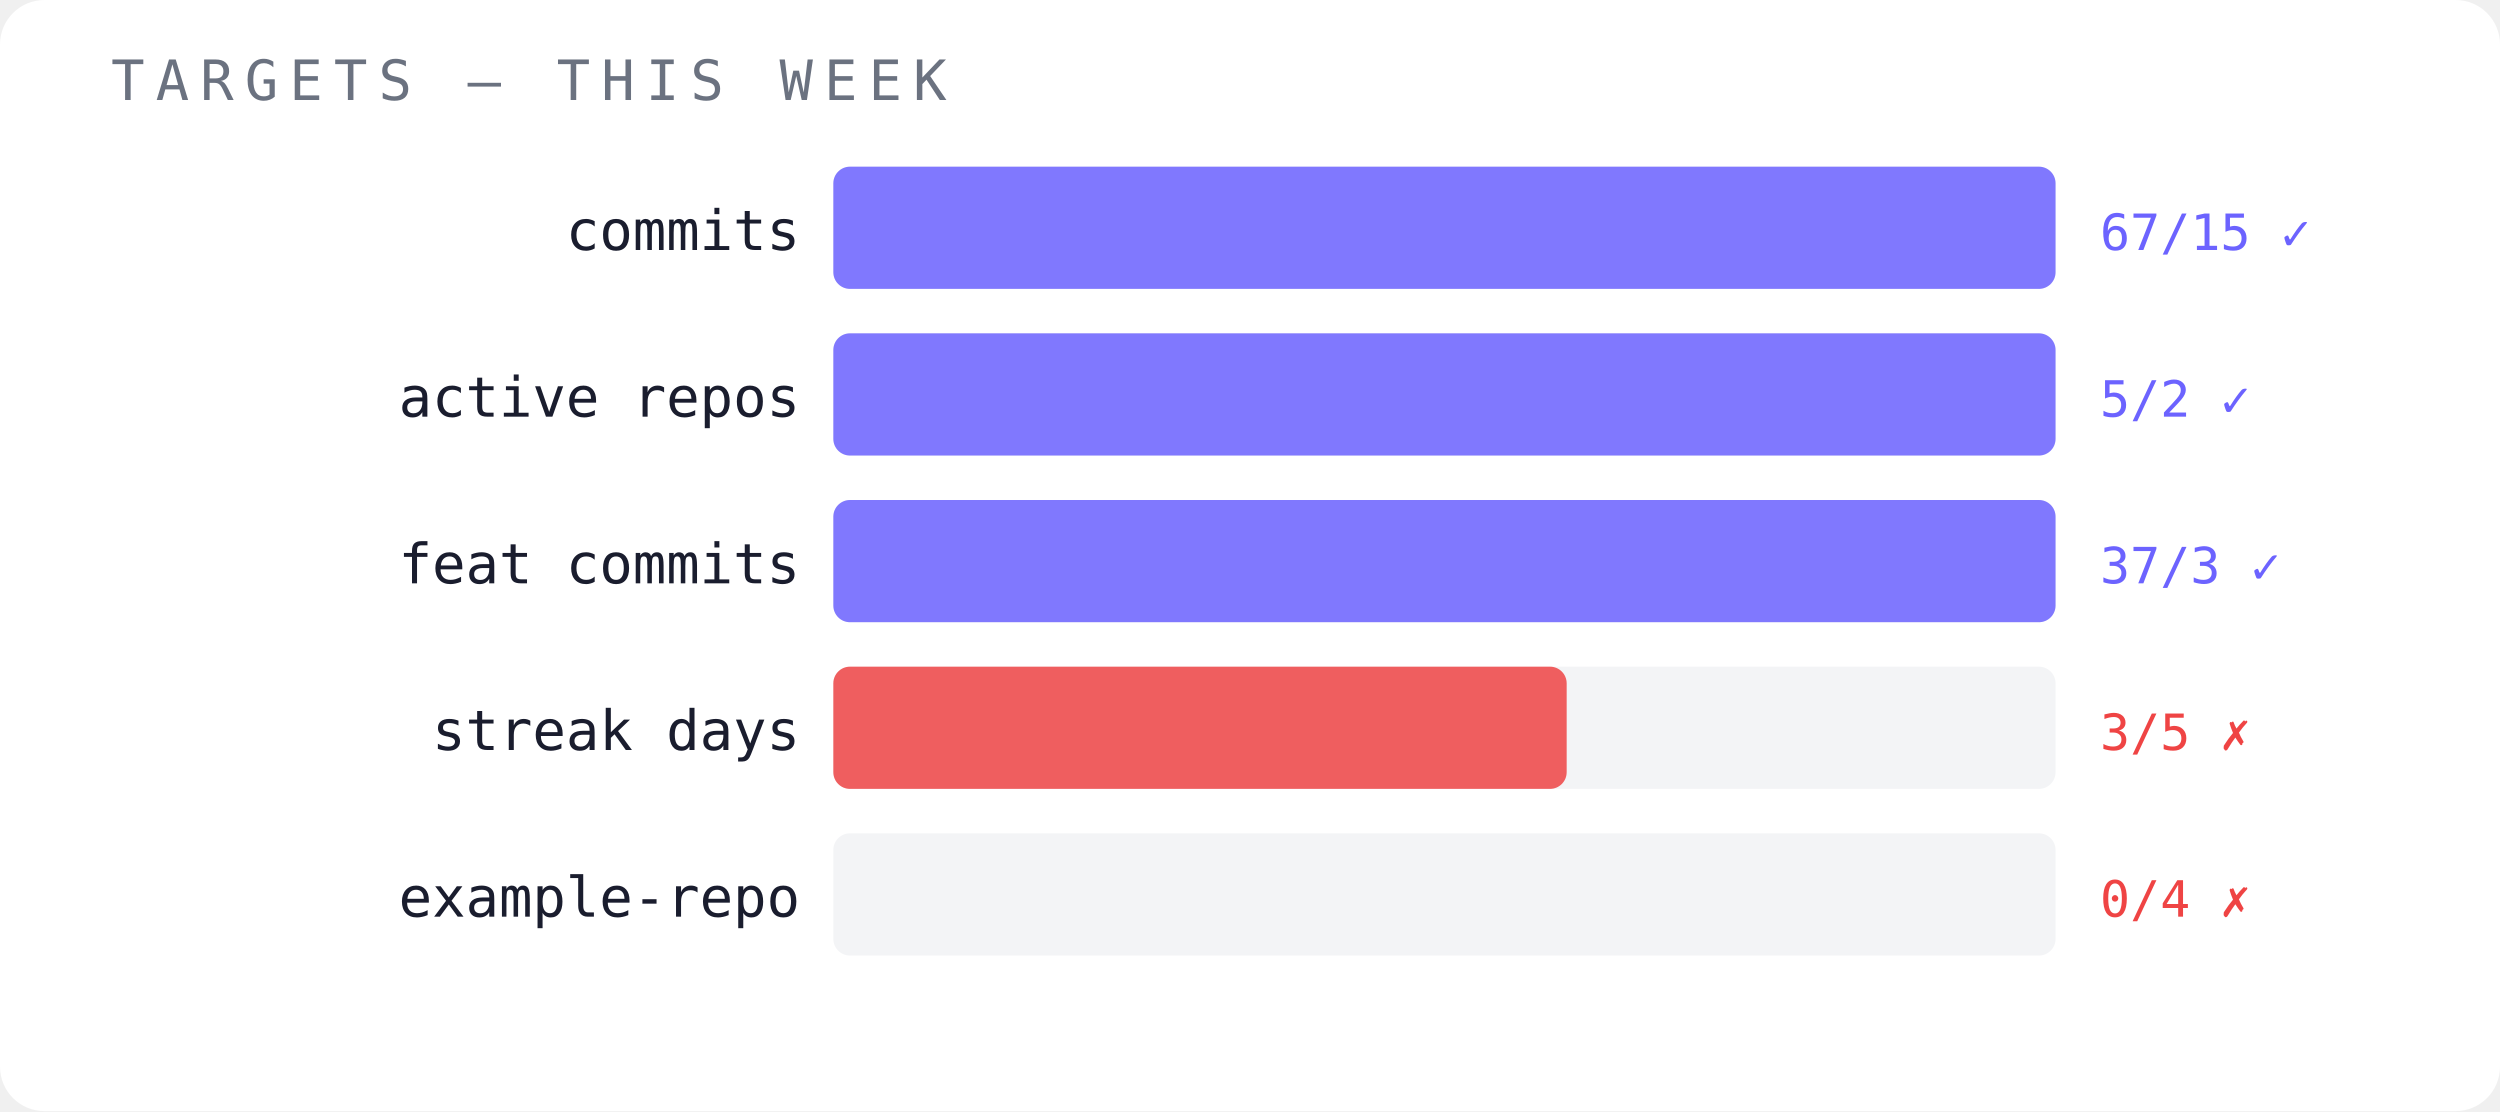
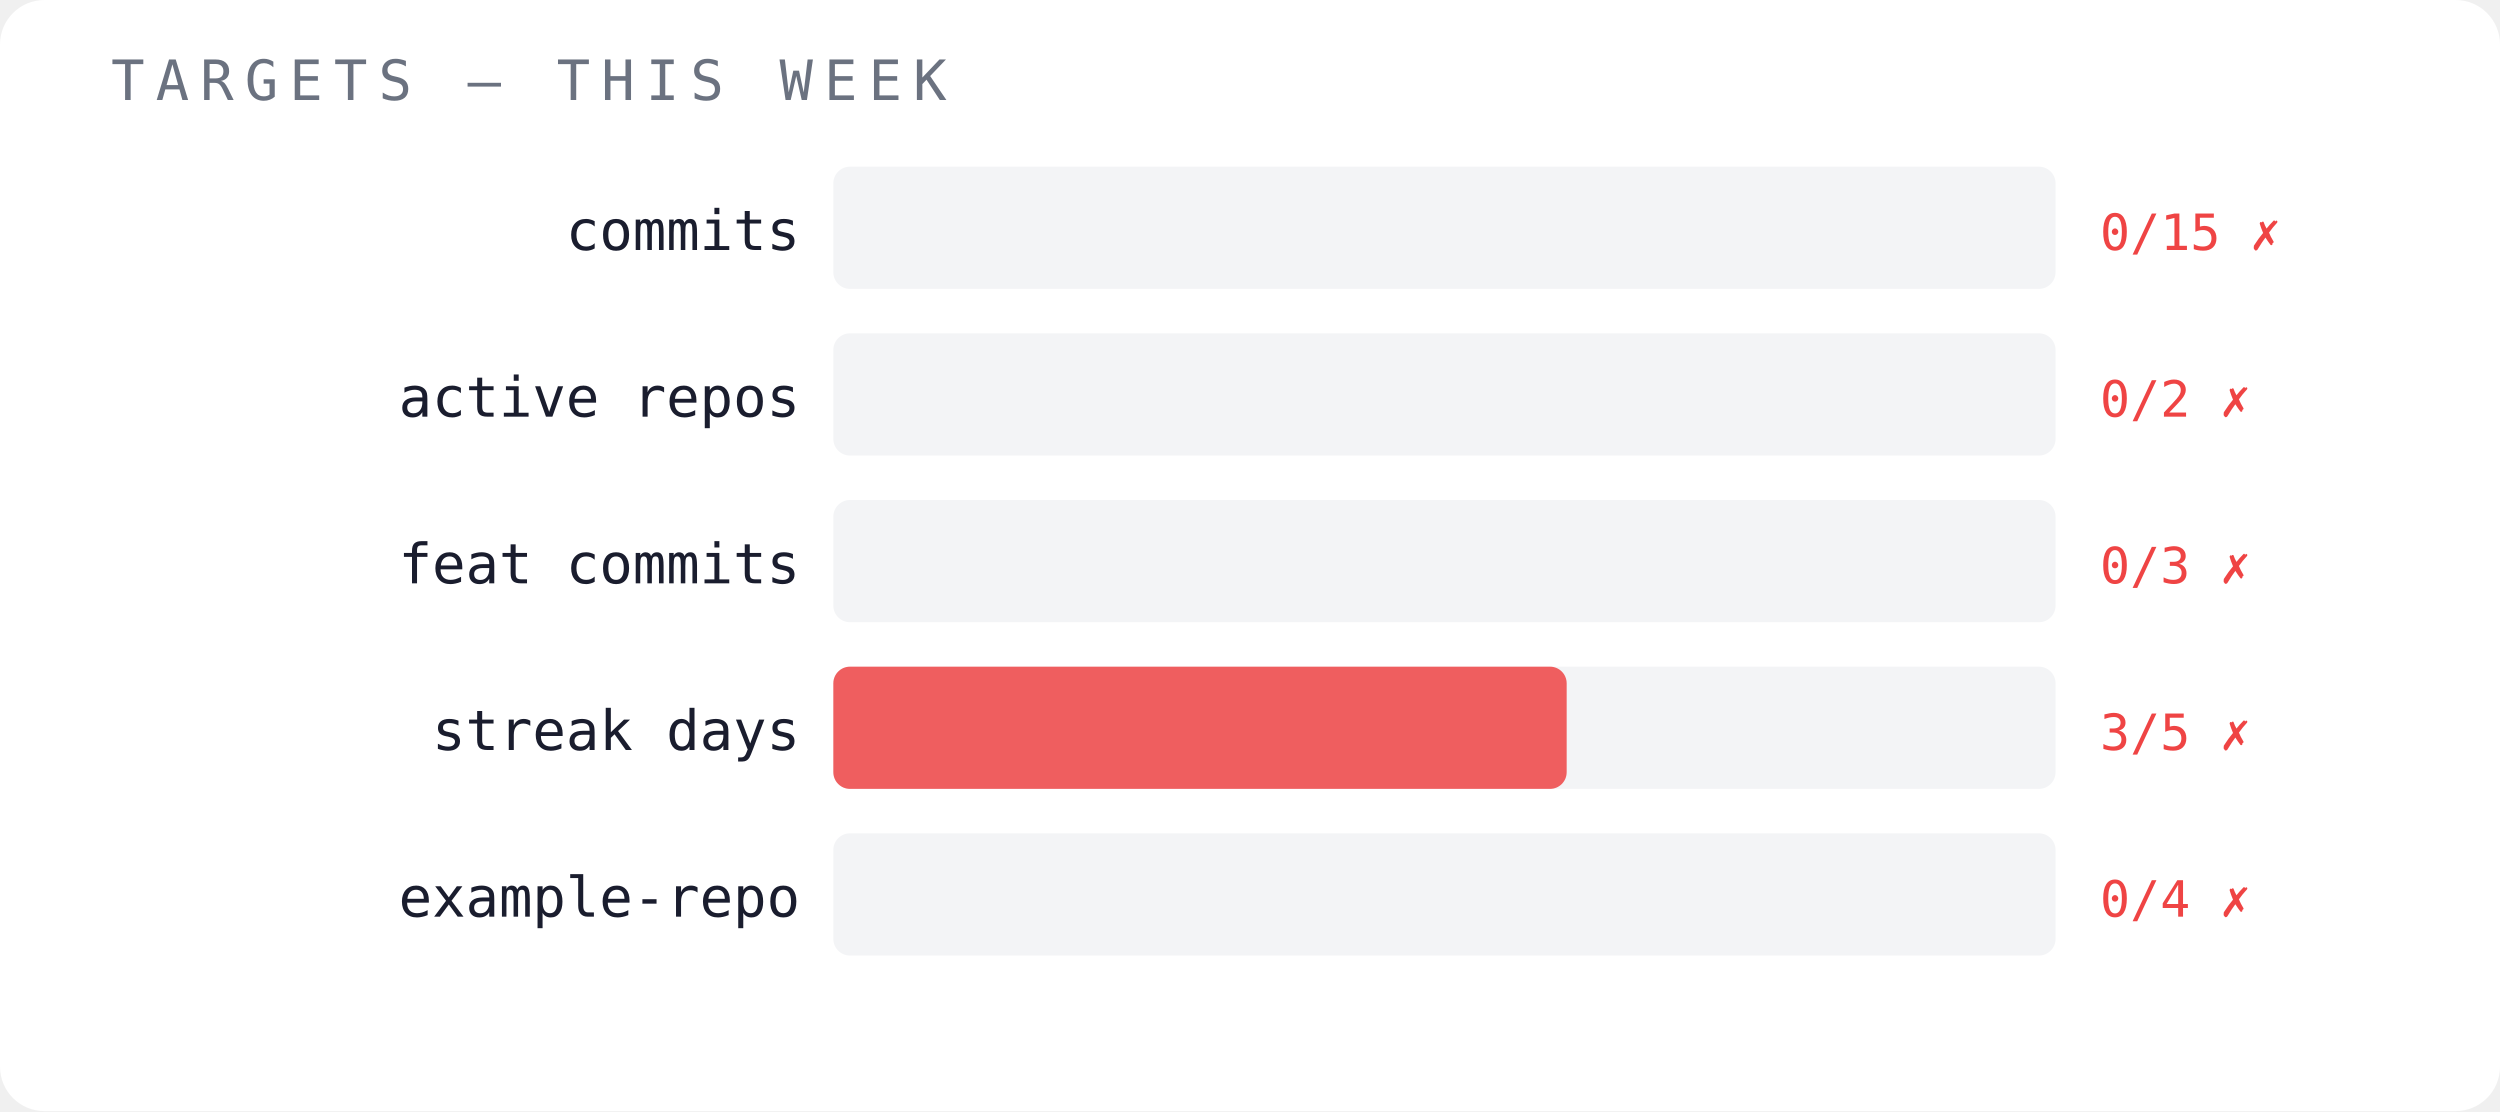
<svg xmlns="http://www.w3.org/2000/svg" width="450" height="200" viewBox="0 0 450 200">
  <rect width="450" height="200" fill="#ffffff" rx="8" />
  <text x="20" y="18" font-family="monospace" font-size="10" fill="#6b7280" letter-spacing="2">TARGETS — THIS WEEK</text>
  <text x="144" y="45" font-family="monospace" font-size="10" fill="#1a1d2e" text-anchor="end">commits</text>
  <rect x="150" y="30" width="220" height="22" fill="#f3f4f6" opacity="1" rx="3" />
-   <rect x="150" y="30" width="220" height="22" fill="#6c63ff" opacity="0.85" rx="3" />
-   <text x="378" y="45" font-family="monospace" font-size="9" fill="#6c63ff">67/15 ✓</text>
+   <text x="378" y="45" font-family="monospace" font-size="9" fill="#ef4444">0/15 ✗</text>
  <text x="144" y="75" font-family="monospace" font-size="10" fill="#1a1d2e" text-anchor="end">active repos</text>
  <rect x="150" y="60" width="220" height="22" fill="#f3f4f6" opacity="1" rx="3" />
-   <rect x="150" y="60" width="220" height="22" fill="#6c63ff" opacity="0.85" rx="3" />
-   <text x="378" y="75" font-family="monospace" font-size="9" fill="#6c63ff">5/2 ✓</text>
+   <text x="378" y="75" font-family="monospace" font-size="9" fill="#ef4444">0/2 ✗</text>
  <text x="144" y="105" font-family="monospace" font-size="10" fill="#1a1d2e" text-anchor="end">feat commits</text>
  <rect x="150" y="90" width="220" height="22" fill="#f3f4f6" opacity="1" rx="3" />
-   <rect x="150" y="90" width="220" height="22" fill="#6c63ff" opacity="0.85" rx="3" />
-   <text x="378" y="105" font-family="monospace" font-size="9" fill="#6c63ff">37/3 ✓</text>
+   <text x="378" y="105" font-family="monospace" font-size="9" fill="#ef4444">0/3 ✗</text>
  <text x="144" y="135" font-family="monospace" font-size="10" fill="#1a1d2e" text-anchor="end">streak days</text>
  <rect x="150" y="120" width="220" height="22" fill="#f3f4f6" opacity="1" rx="3" />
  <rect x="150" y="120" width="132" height="22" fill="#ef4444" opacity="0.85" rx="3" />
  <text x="378" y="135" font-family="monospace" font-size="9" fill="#ef4444">3/5 ✗</text>
  <text x="144" y="165" font-family="monospace" font-size="10" fill="#1a1d2e" text-anchor="end">example-repo</text>
  <rect x="150" y="150" width="220" height="22" fill="#f3f4f6" opacity="1" rx="3" />
  <text x="378" y="165" font-family="monospace" font-size="9" fill="#ef4444">0/4 ✗</text>
</svg>
